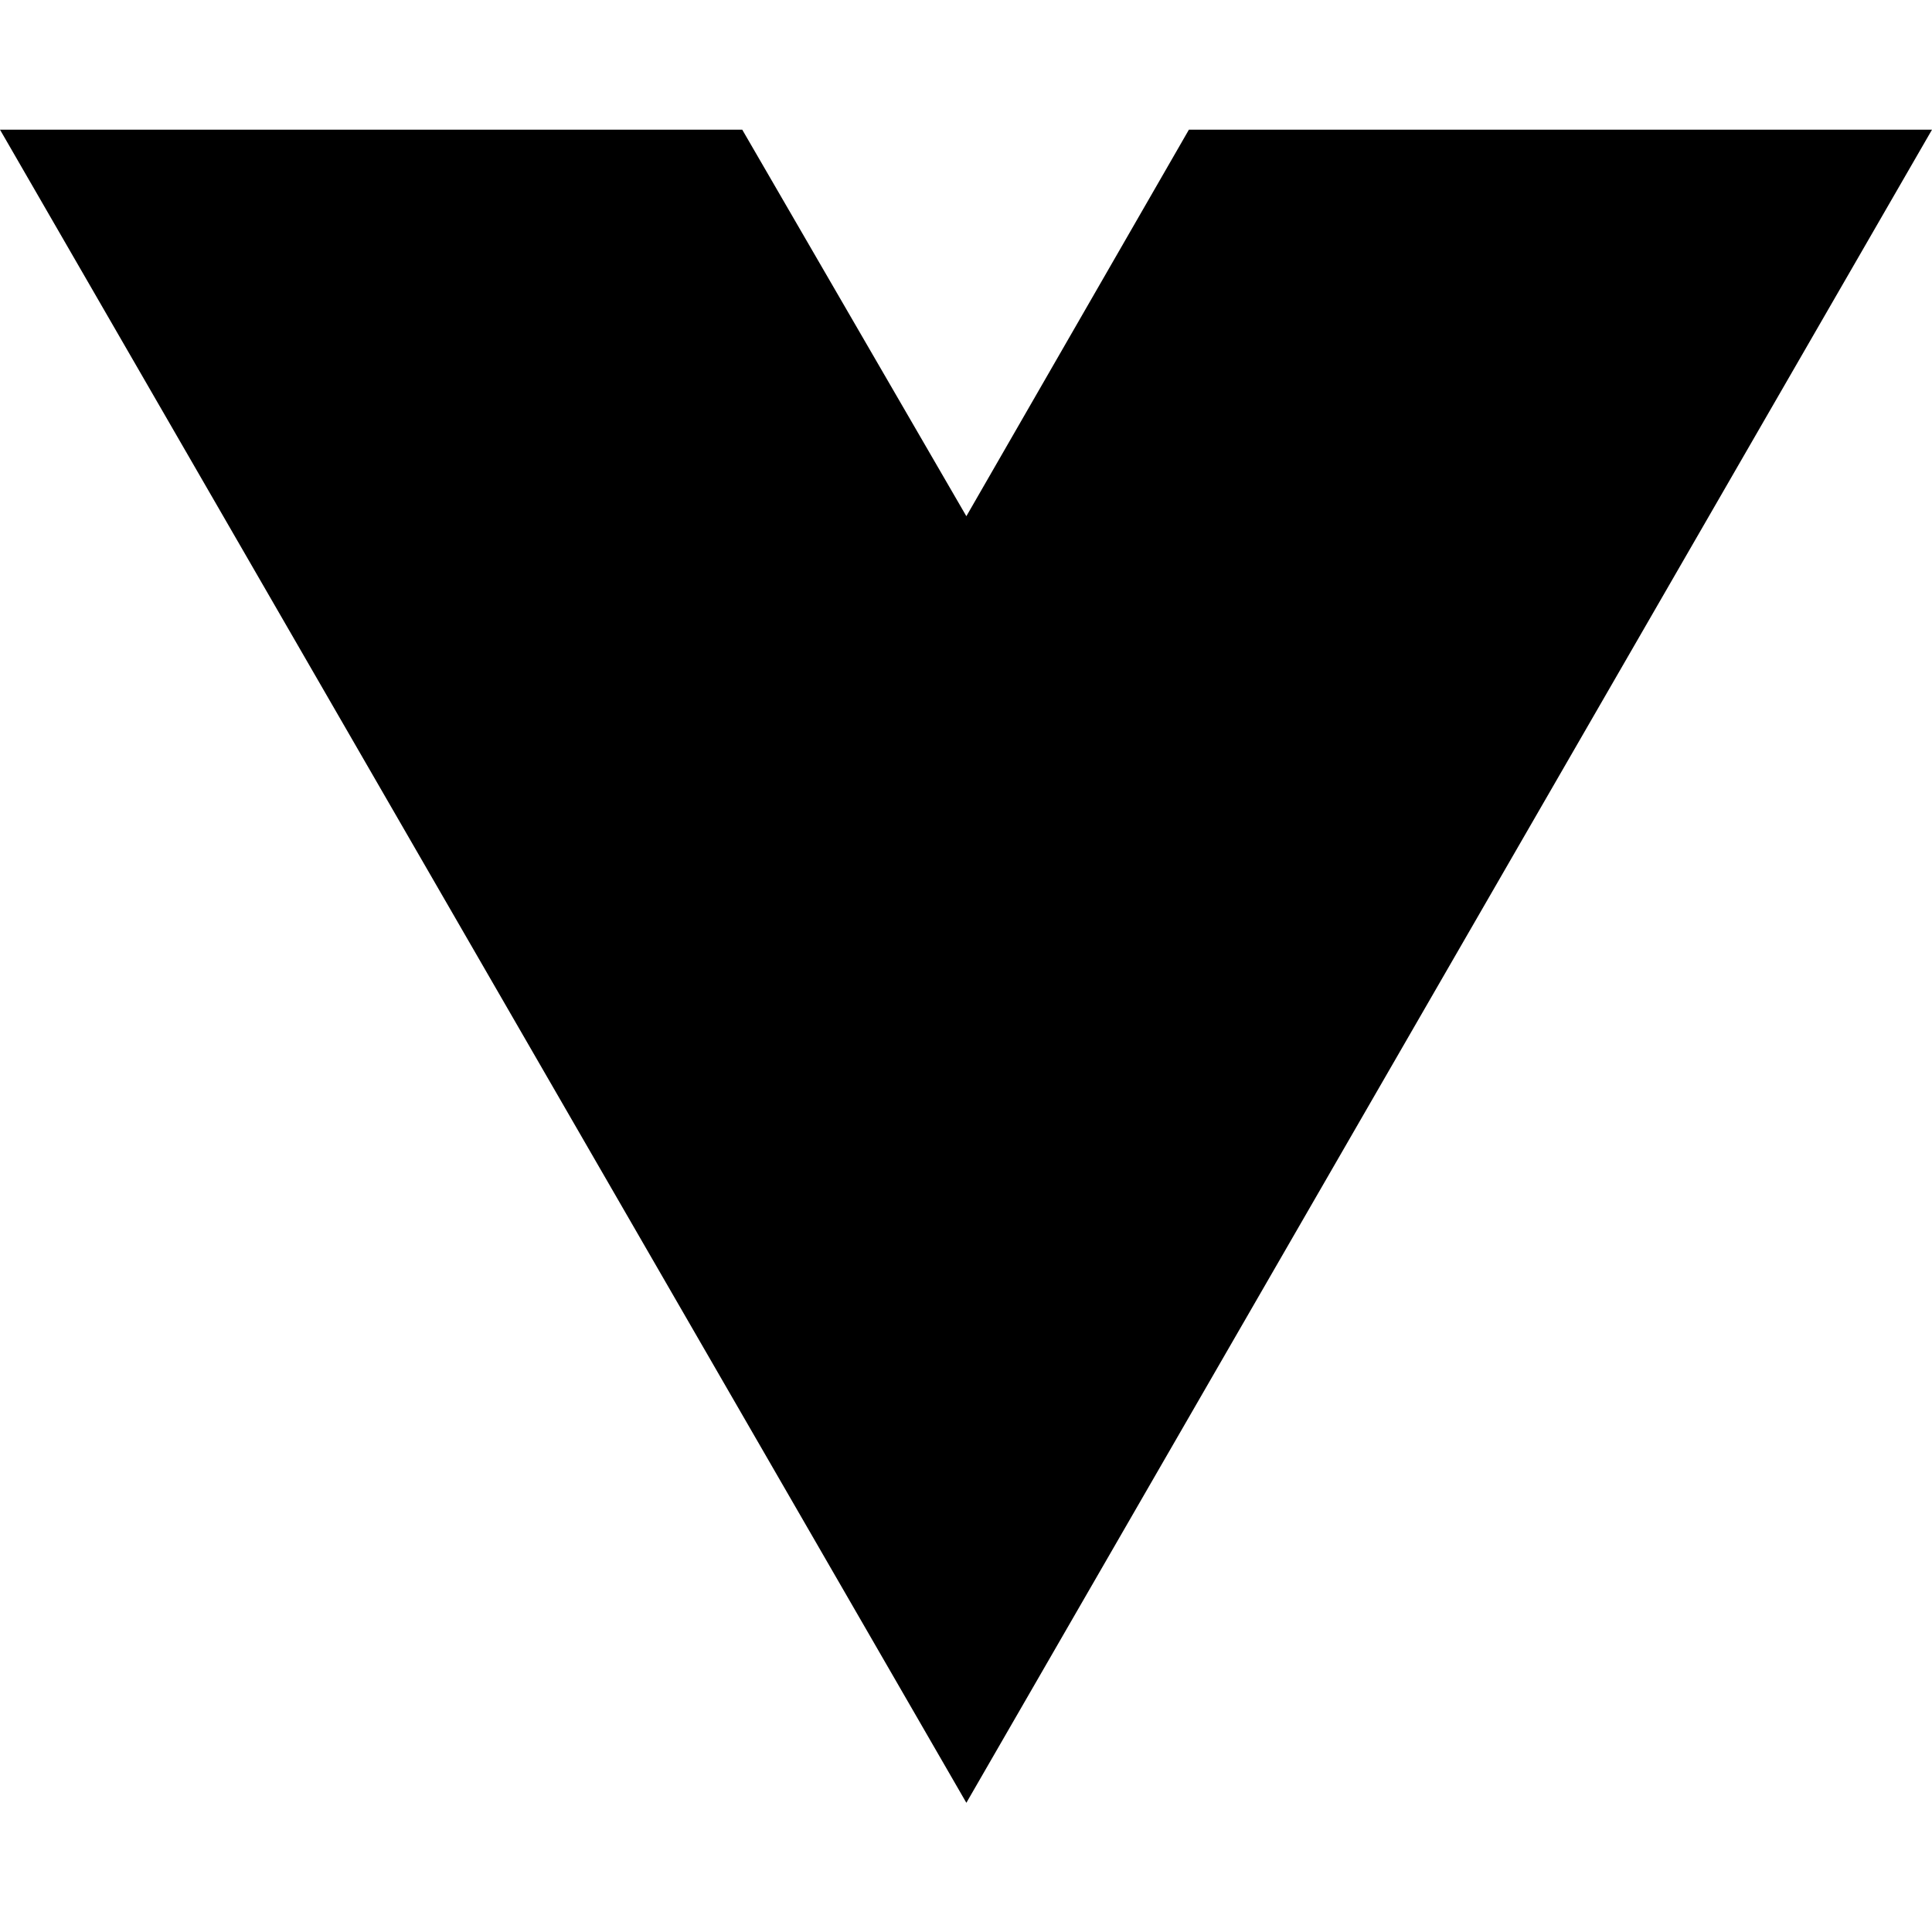
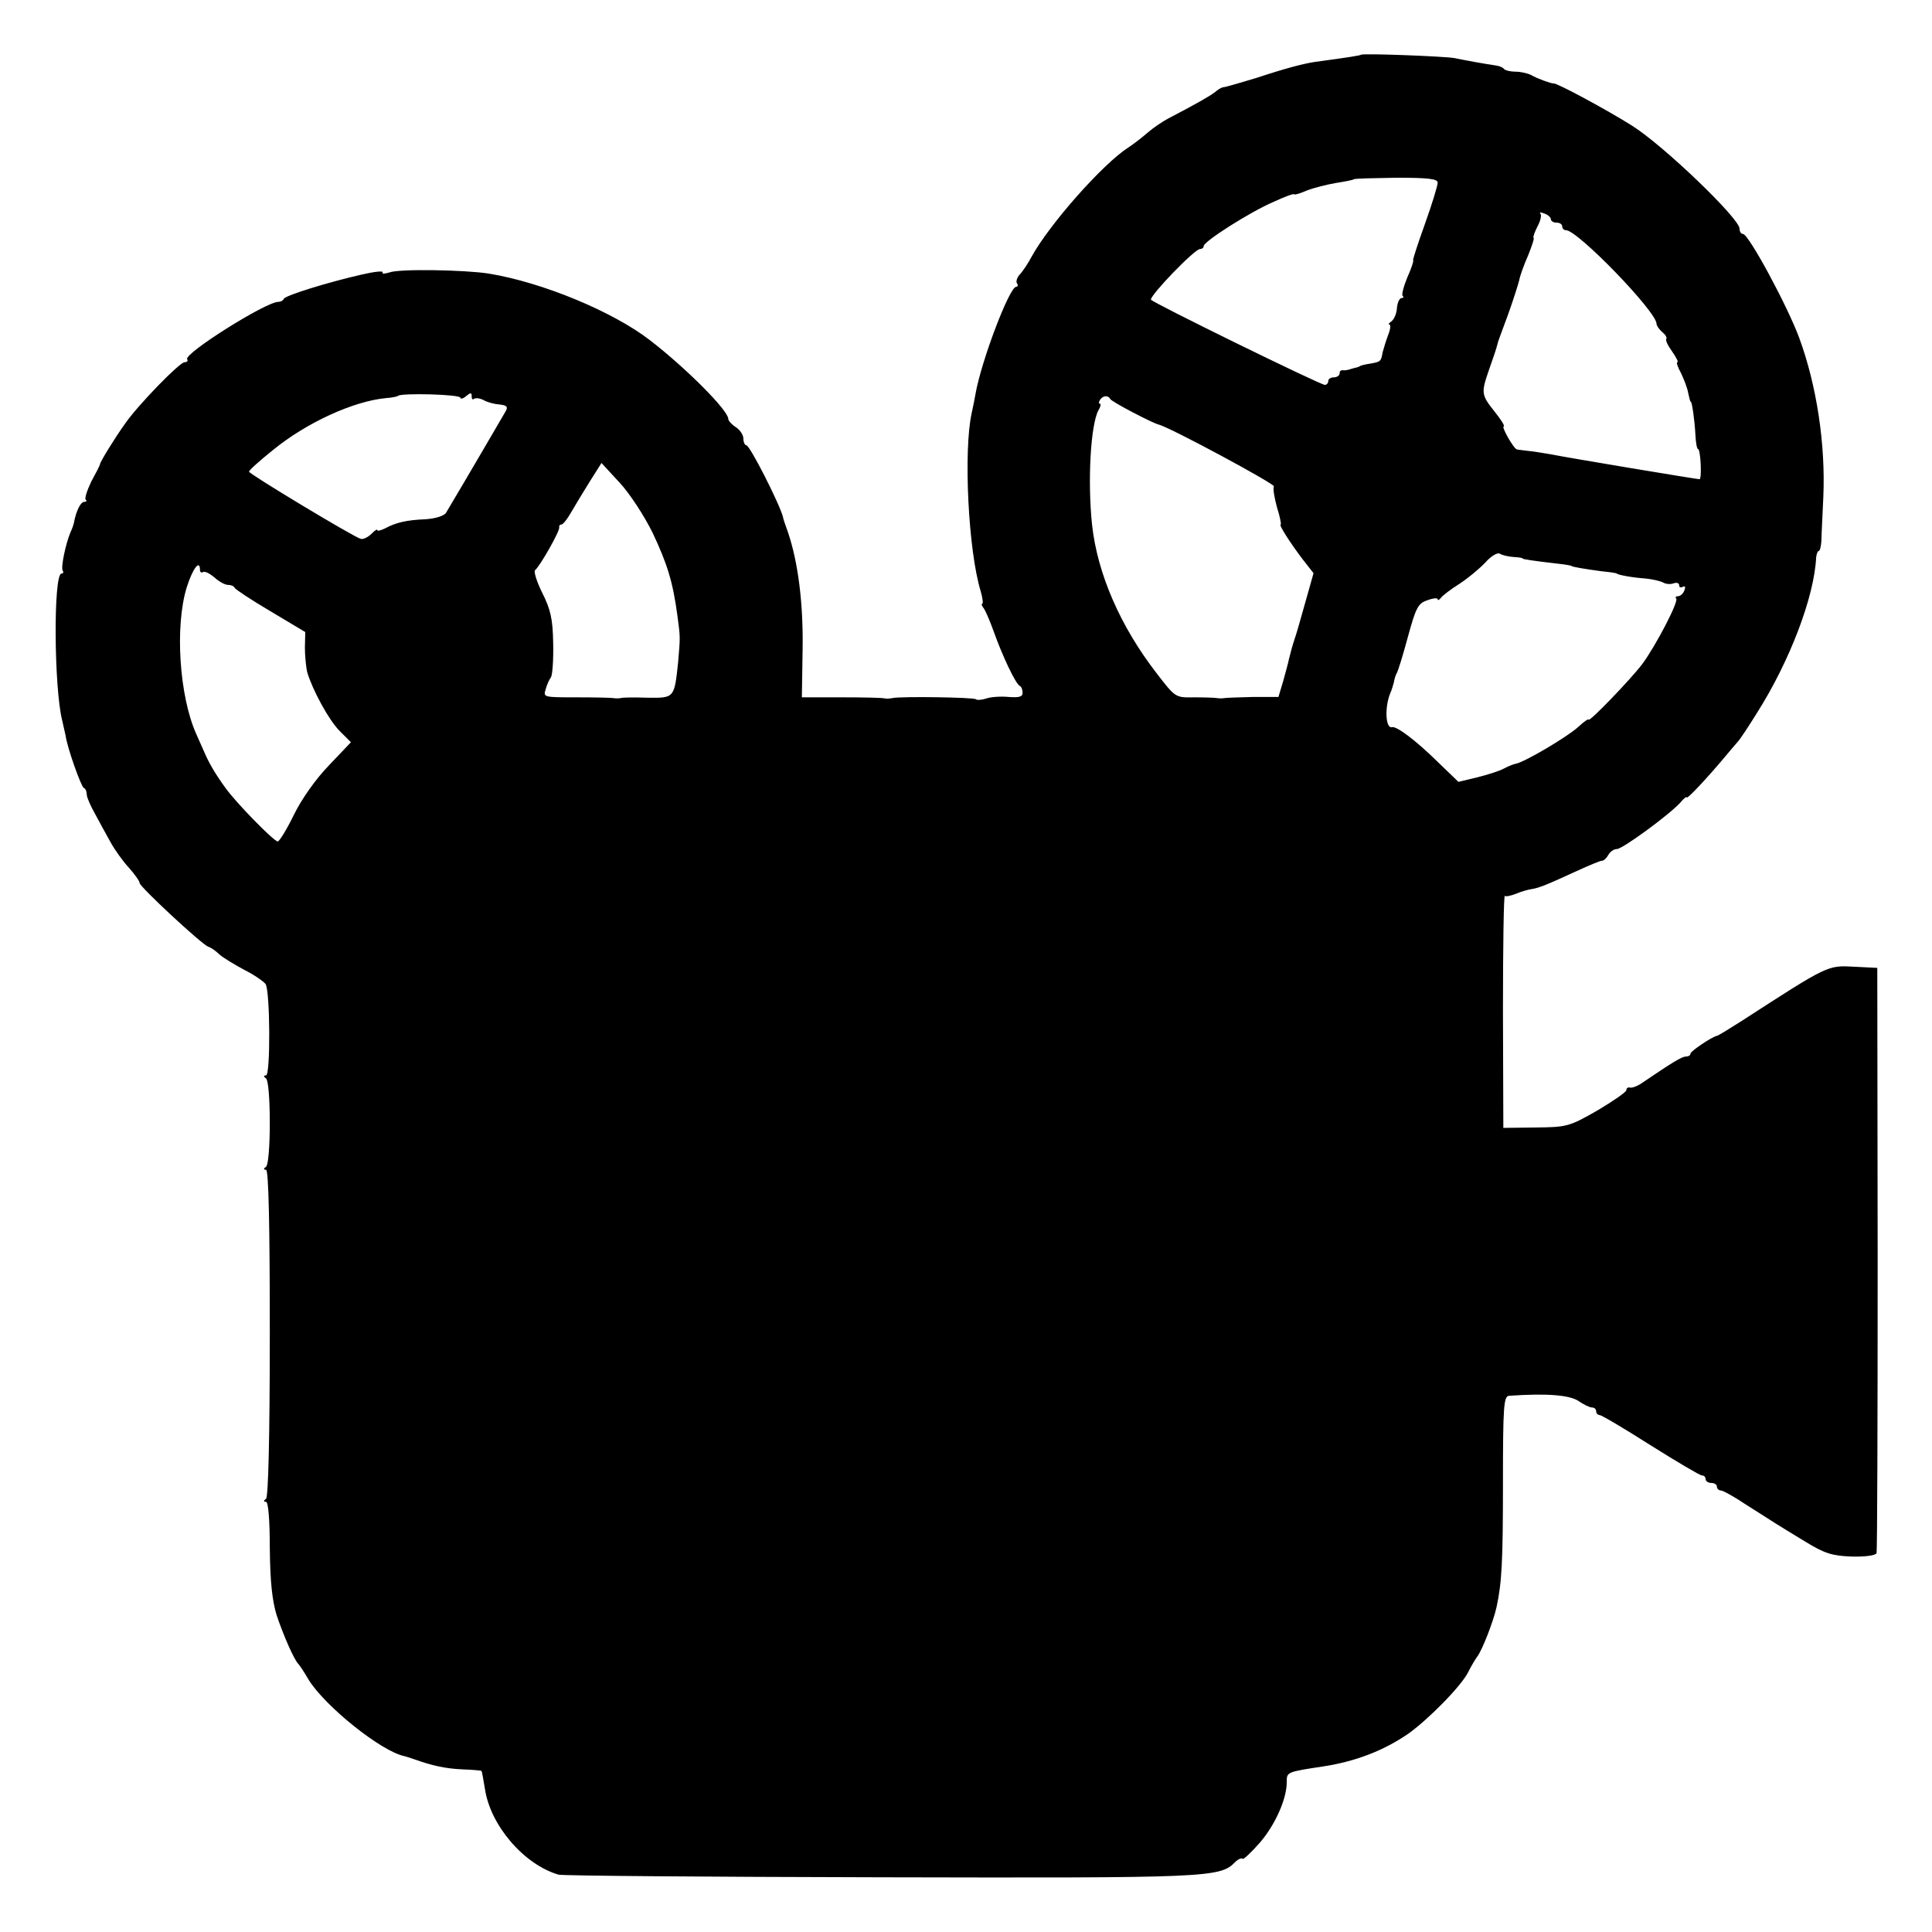
- <svg xmlns="http://www.w3.org/2000/svg" width="16" height="16" viewBox="0 0 16 16" fill="none">
-   <path d="M8.003 14.93L0 1.074H6.147L8.003 4.275L9.846 1.074H16L8.003 14.93Z" fill="black" />
+ <svg xmlns="http://www.w3.org/2000/svg" version="1.0" width="512pt" height="512pt" viewBox="0 0 512 512" preserveAspectRatio="xMidYMid meet">
+   <g transform="translate(0,512) scale(0.1,-0.1)" fill="#000000" stroke="none">
+     <path d="M3607 4975 c-2 -2 -32 -7 -122 -19 -32 -5 -75 -16 -157 -43 -43 -13 -81 -24 -85 -24 -5 0 -15 -6 -23 -13 -14 -11 -53 -33 -124 -70 -15 -8 -39 -24 -54 -37 -15 -13 -38 -31 -52 -40 -67 -43 -208 -202 -256 -289 -10 -19 -25 -41 -32 -48 -7 -8 -10 -18 -7 -23 4 -5 2 -9 -2 -9 -18 0 -93 -198 -108 -285 -2 -11 -6 -33 -10 -50 -22 -100 -9 -365 24 -472 5 -18 7 -33 4 -33 -3 0 -1 -6 4 -12 5 -7 17 -35 27 -63 22 -62 58 -139 69 -143 4 -2 7 -10 7 -18 0 -11 -10 -13 -37 -11 -21 2 -48 0 -59 -4 -12 -4 -25 -5 -28 -2 -5 5 -198 8 -221 3 -5 -1 -14 -2 -20 -1 -5 2 -57 3 -115 3 l-105 0 2 127 c2 122 -12 232 -39 311 -7 19 -13 37 -13 40 -10 37 -88 190 -97 190 -4 0 -8 8 -8 18 0 9 -9 23 -20 30 -11 7 -20 17 -20 22 0 22 -110 133 -207 208 -98 76 -286 154 -428 177 -64 10 -238 13 -263 3 -13 -4 -21 -4 -18 0 3 5 -23 2 -57 -6 -88 -20 -201 -55 -205 -64 -2 -5 -9 -8 -15 -8 -34 -1 -250 -137 -241 -152 3 -4 0 -8 -7 -8 -13 0 -123 -113 -157 -162 -28 -39 -66 -101 -67 -108 0 -3 -11 -24 -23 -46 -11 -23 -18 -44 -15 -48 4 -3 2 -6 -4 -6 -9 0 -21 -23 -27 -55 -1 -5 -5 -17 -9 -25 -13 -31 -26 -93 -21 -102 3 -4 2 -8 -3 -8 -22 0 -20 -305 2 -390 3 -14 7 -32 9 -40 4 -31 41 -135 48 -138 5 -2 8 -10 8 -18 0 -7 10 -30 22 -51 11 -21 30 -55 41 -75 11 -20 33 -51 49 -68 15 -17 28 -35 28 -40 0 -10 165 -163 182 -169 7 -2 20 -11 29 -20 10 -9 40 -27 66 -41 26 -13 52 -31 57 -38 12 -21 13 -242 1 -242 -7 0 -7 -3 0 -8 6 -4 10 -55 10 -117 0 -62 -4 -113 -10 -117 -7 -5 -7 -8 0 -8 7 0 10 -151 10 -432 0 -277 -4 -436 -10 -440 -7 -5 -7 -8 0 -8 6 0 10 -48 10 -123 1 -88 6 -137 18 -177 18 -54 47 -120 58 -130 3 -3 15 -21 26 -40 43 -71 194 -192 255 -204 7 -2 20 -6 28 -9 45 -16 80 -24 125 -26 27 -1 50 -3 51 -4 1 -1 5 -22 9 -47 14 -97 103 -201 195 -228 8 -3 391 -6 850 -7 872 -2 903 -1 943 40 8 8 17 12 20 9 2 -3 23 17 46 43 41 48 71 116 71 160 0 27 -1 27 98 42 84 13 157 41 222 85 53 37 143 128 161 165 7 14 18 33 24 41 13 17 43 94 51 131 14 64 17 121 17 331 0 201 2 228 16 229 101 7 158 2 183 -13 14 -10 31 -18 37 -18 6 0 11 -4 11 -10 0 -5 4 -10 9 -10 5 0 66 -36 135 -80 70 -44 131 -80 136 -80 6 0 10 -4 10 -10 0 -5 7 -10 15 -10 8 0 15 -4 15 -10 0 -5 5 -10 11 -10 5 0 36 -17 67 -38 32 -20 66 -42 77 -49 11 -7 47 -29 80 -49 51 -31 70 -37 122 -39 37 -1 64 3 66 9 2 6 3 357 3 781 l-1 770 -60 3 c-72 4 -68 6 -300 -144 -33 -21 -62 -39 -65 -39 -14 -3 -70 -41 -70 -47 0 -5 -6 -8 -12 -8 -11 0 -34 -14 -121 -73 -10 -6 -23 -11 -28 -9 -5 1 -9 -2 -9 -7 0 -5 -35 -29 -77 -54 -75 -43 -81 -44 -164 -45 l-85 -1 -1 310 c0 170 2 307 5 305 2 -3 16 0 31 6 14 6 33 11 41 12 19 3 41 12 117 47 35 16 66 29 69 28 4 0 11 6 16 15 5 9 15 16 23 16 15 0 139 91 168 123 9 11 17 17 17 14 0 -7 55 52 101 107 13 16 29 34 34 40 6 6 29 41 52 78 86 136 151 306 156 411 1 9 4 17 7 17 3 0 6 12 7 28 0 15 3 67 5 115 6 138 -17 294 -64 422 -32 86 -134 275 -149 275 -5 0 -9 6 -9 14 0 27 -202 221 -285 273 -65 41 -198 113 -208 112 -5 -1 -44 13 -59 22 -10 5 -28 9 -41 9 -13 0 -27 3 -31 7 -3 4 -12 8 -19 9 -28 4 -84 14 -112 20 -29 5 -242 13 -248 9z m203 -339 c0 -8 -15 -57 -34 -110 -19 -53 -33 -96 -31 -96 2 0 -4 -20 -15 -44 -10 -24 -16 -47 -13 -50 4 -3 2 -6 -3 -6 -5 0 -11 -12 -12 -27 -1 -15 -8 -30 -15 -35 -6 -4 -9 -8 -5 -8 4 0 3 -12 -3 -27 -6 -16 -12 -36 -15 -47 -4 -24 -5 -25 -35 -30 -13 -2 -25 -5 -26 -7 -2 -1 -7 -3 -13 -4 -5 -1 -13 -4 -17 -5 -5 -1 -11 -2 -15 -1 -5 0 -8 -3 -8 -9 0 -5 -7 -10 -15 -10 -8 0 -15 -4 -15 -10 0 -5 -4 -10 -9 -10 -12 0 -461 220 -461 226 0 14 116 134 130 134 6 0 10 4 10 8 0 12 122 90 185 117 30 14 55 23 55 20 0 -2 15 2 33 10 18 7 53 16 77 20 25 4 46 8 48 10 2 2 53 3 113 4 84 0 109 -3 109 -13z m300 -97 c0 -5 7 -9 15 -9 8 0 15 -4 15 -10 0 -5 4 -10 10 -10 31 0 240 -216 240 -248 0 -5 7 -15 15 -22 9 -7 13 -15 11 -18 -3 -3 4 -18 15 -33 11 -16 18 -29 14 -29 -3 0 1 -13 10 -29 8 -17 17 -40 19 -53 3 -13 5 -23 7 -23 3 0 10 -49 12 -87 1 -21 4 -38 7 -38 3 0 6 -18 7 -40 1 -22 0 -40 -3 -40 -7 0 -350 57 -394 66 -19 3 -46 8 -60 9 -14 2 -27 3 -30 4 -9 2 -42 61 -35 61 4 0 -7 18 -24 39 -36 45 -36 50 -15 111 14 40 18 51 23 70 0 3 13 37 27 75 14 39 27 80 30 92 2 12 13 42 24 67 10 25 17 46 14 46 -2 0 2 13 10 29 9 16 12 32 8 35 -3 4 1 4 11 0 9 -3 17 -10 17 -15z m-2890 -473 c0 -4 7 -3 15 4 12 10 15 10 15 0 0 -8 3 -10 6 -7 4 3 15 2 25 -3 10 -6 29 -11 43 -12 19 -2 23 -6 16 -18 -7 -12 -106 -182 -158 -269 -5 -8 -27 -15 -53 -17 -52 -2 -80 -9 -108 -24 -12 -6 -21 -8 -21 -5 0 4 -7 -1 -16 -10 -9 -9 -22 -15 -28 -13 -19 5 -296 172 -296 178 0 4 28 29 63 57 89 73 214 130 300 138 15 1 30 4 32 6 8 8 165 4 165 -5z m1722 -3 c2 -7 112 -64 128 -68 28 -6 310 -158 306 -164 -3 -5 1 -29 8 -55 8 -25 12 -46 10 -46 -6 0 24 -47 58 -92 l29 -37 -22 -78 c-12 -43 -24 -85 -27 -93 -7 -21 -10 -32 -16 -56 -2 -11 -10 -39 -16 -61 l-12 -40 -67 0 c-36 -1 -70 -2 -76 -3 -5 -1 -14 -1 -20 0 -5 1 -32 2 -60 2 -50 -1 -50 -1 -100 64 -96 124 -157 264 -171 394 -12 115 -4 263 17 303 6 9 7 17 4 17 -4 0 -3 5 0 10 7 12 22 13 27 3z m-1212 -356 c38 -81 53 -128 65 -217 8 -60 8 -56 2 -126 -10 -94 -10 -94 -81 -93 -33 1 -65 1 -71 -1 -5 -1 -14 -1 -20 0 -5 1 -50 2 -98 2 -85 0 -88 0 -81 21 3 12 10 27 14 32 4 6 7 46 6 90 -1 65 -7 90 -29 134 -15 30 -23 57 -19 60 12 9 67 105 64 114 -1 4 2 7 6 7 4 0 16 15 26 33 10 17 32 54 49 81 l31 49 48 -52 c27 -29 66 -89 88 -134z m2280 -63 c14 -1 25 -2 25 -4 0 -2 26 -6 95 -14 19 -2 35 -5 35 -6 0 -2 35 -8 80 -14 22 -2 40 -5 40 -6 0 -3 42 -11 75 -13 20 -2 41 -7 48 -11 7 -4 19 -5 27 -2 8 3 15 1 15 -5 0 -6 4 -7 10 -4 6 3 7 -1 4 -9 -3 -9 -11 -16 -17 -16 -6 0 -8 -3 -5 -6 8 -7 -55 -127 -90 -174 -31 -41 -142 -156 -142 -147 0 3 -12 -5 -27 -19 -28 -26 -143 -94 -166 -98 -6 -1 -21 -7 -32 -13 -11 -6 -42 -16 -70 -23 l-50 -12 -55 53 c-59 58 -109 95 -121 92 -17 -5 -20 52 -5 89 4 9 8 22 10 30 1 7 4 18 7 23 4 6 17 49 30 97 21 77 27 89 51 97 16 6 28 7 28 3 0 -4 4 -2 8 3 4 6 26 23 50 38 23 15 54 41 69 57 14 16 31 26 37 23 6 -4 22 -8 36 -9z m-3480 -35 c0 -5 4 -8 8 -5 5 3 18 -4 30 -14 12 -11 28 -20 36 -20 8 0 16 -3 18 -8 2 -4 44 -32 95 -62 l92 -55 -1 -41 c0 -22 3 -51 6 -65 14 -47 57 -127 86 -156 l30 -30 -58 -61 c-35 -36 -73 -90 -93 -131 -19 -39 -38 -70 -43 -71 -10 0 -113 105 -140 144 -26 36 -43 65 -56 96 -6 14 -15 34 -20 45 -45 101 -57 286 -25 389 16 50 35 75 35 45z" />
+   </g>
</svg>
